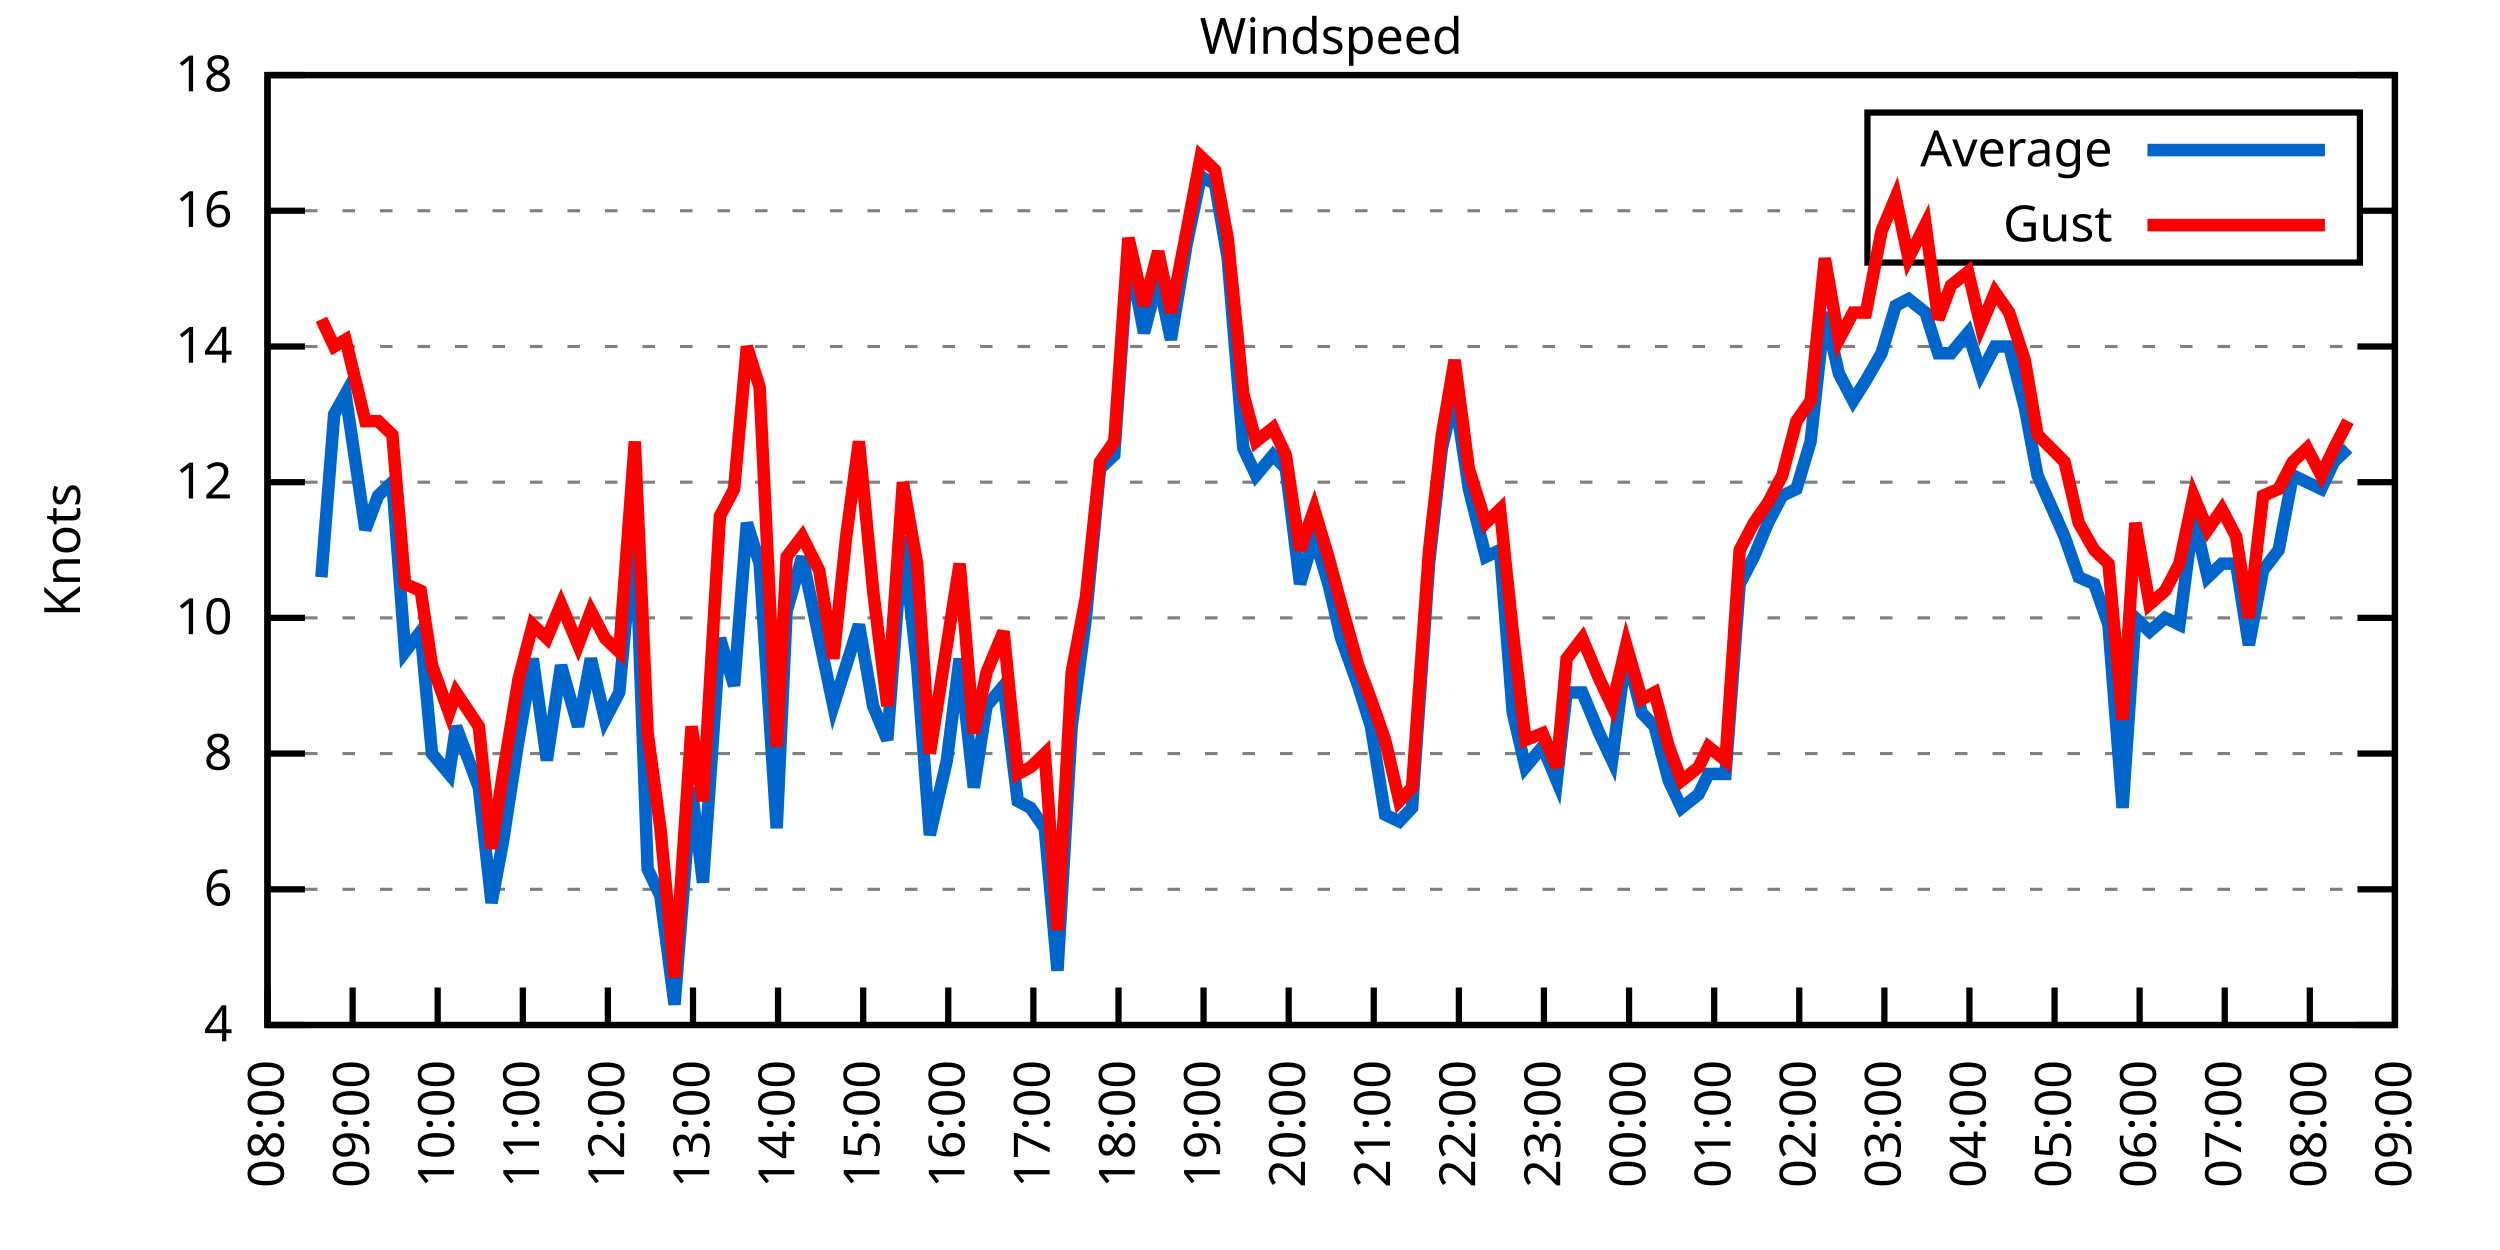
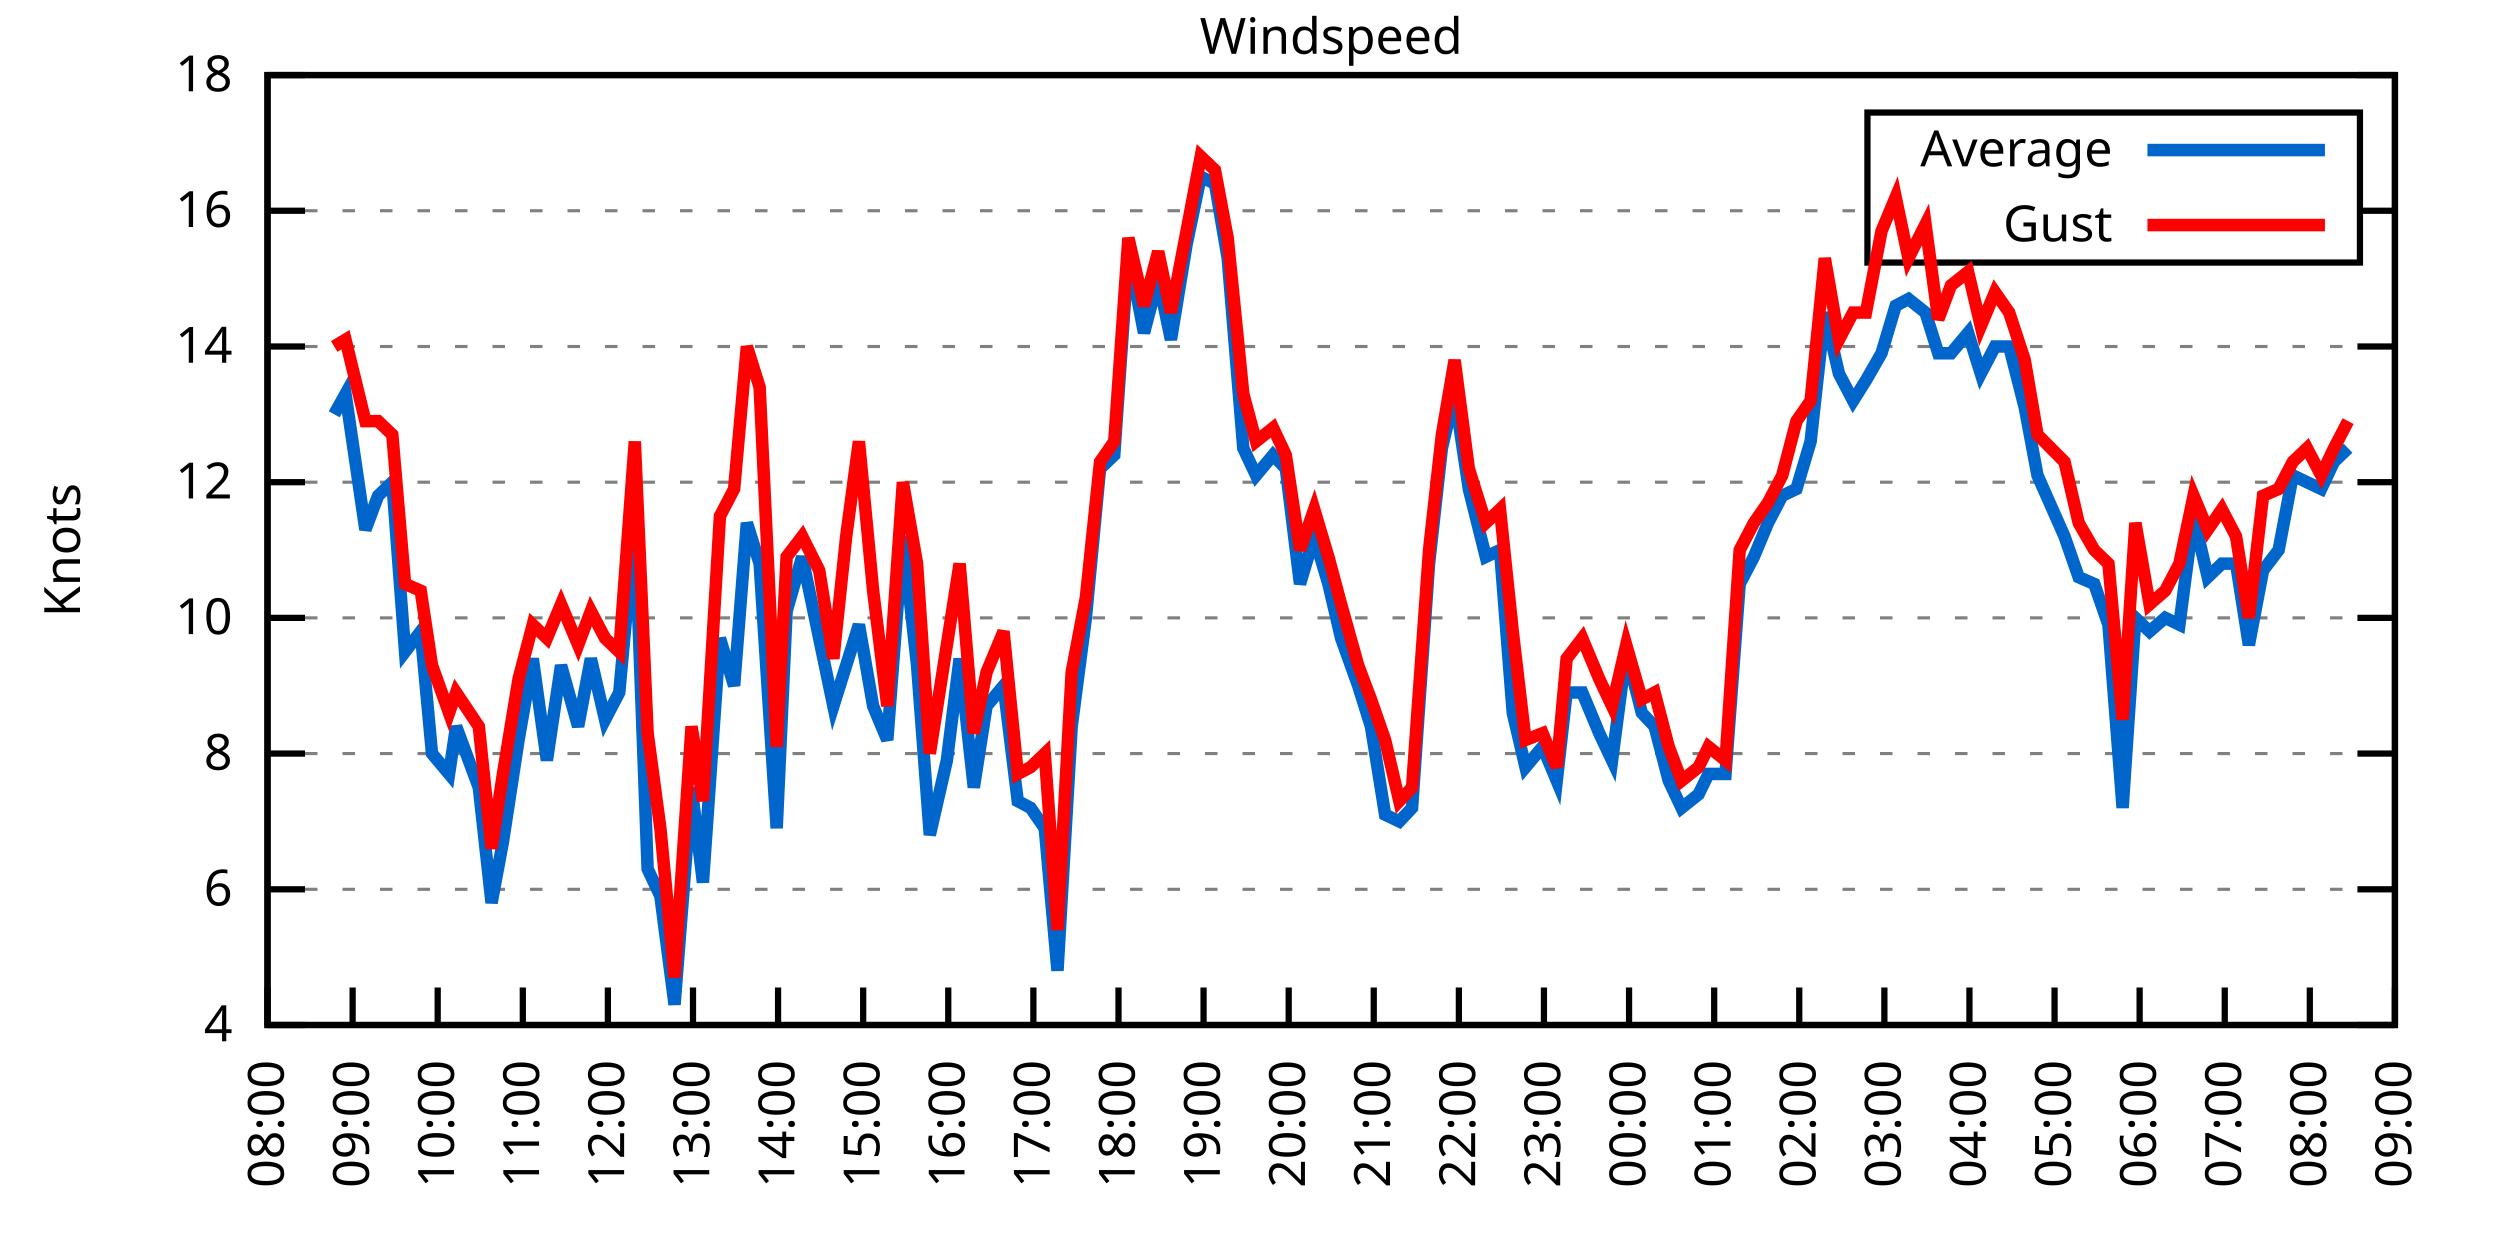
<svg xmlns="http://www.w3.org/2000/svg" xmlns:xlink="http://www.w3.org/1999/xlink" width="400" height="200" viewBox="0 0 400 200">
  <g id="gnuplot_canvas">
    <rect x="0" y="0" width="400" height="200" fill="none" />
    <defs>
      <circle id="gpDot" r="0.5" stroke-width="0.5" stroke="currentColor" />
      <path id="gpPt0" stroke-width="0.333" stroke="currentColor" d="M-1,0 h2 M0,-1 v2" />
      <path id="gpPt1" stroke-width="0.333" stroke="currentColor" d="M-1,-1 L1,1 M1,-1 L-1,1" />
      <path id="gpPt2" stroke-width="0.333" stroke="currentColor" d="M-1,0 L1,0 M0,-1 L0,1 M-1,-1 L1,1 M-1,1 L1,-1" />
      <rect id="gpPt3" stroke-width="0.333" stroke="currentColor" x="-1" y="-1" width="2" height="2" />
      <rect id="gpPt4" stroke-width="0.333" stroke="currentColor" fill="currentColor" x="-1" y="-1" width="2" height="2" />
      <circle id="gpPt5" stroke-width="0.333" stroke="currentColor" cx="0" cy="0" r="1" />
      <use xlink:href="#gpPt5" id="gpPt6" fill="currentColor" stroke="none" />
      <path id="gpPt7" stroke-width="0.333" stroke="currentColor" d="M0,-1.33 L-1.33,0.67 L1.33,0.67 z" />
      <use xlink:href="#gpPt7" id="gpPt8" fill="currentColor" stroke="none" />
      <use xlink:href="#gpPt7" id="gpPt9" stroke="currentColor" transform="rotate(180)" />
      <use xlink:href="#gpPt9" id="gpPt10" fill="currentColor" stroke="none" />
      <use xlink:href="#gpPt3" id="gpPt11" stroke="currentColor" transform="rotate(45)" />
      <use xlink:href="#gpPt11" id="gpPt12" fill="currentColor" stroke="none" />
      <path id="gpPt13" stroke-width="0.333" stroke="currentColor" d="M0,1.330 L1.265,0.411 L0.782,-1.067 L-0.782,-1.076 L-1.265,0.411 z" />
      <use xlink:href="#gpPt13" id="gpPt14" fill="currentColor" stroke="none" />
      <filter id="textbox" filterUnits="objectBoundingBox" x="0" y="0" height="1" width="1">
        <feFlood flood-color="white" flood-opacity="1" result="bgnd" />
        <feComposite in="SourceGraphic" in2="bgnd" operator="atop" />
      </filter>
      <filter id="greybox" filterUnits="objectBoundingBox" x="0" y="0" height="1" width="1">
        <feFlood flood-color="lightgrey" flood-opacity="1" result="grey" />
        <feComposite in="SourceGraphic" in2="grey" operator="atop" />
      </filter>
    </defs>
    <g fill="none" color="white" stroke="currentColor" stroke-width="1.00" stroke-linecap="butt" stroke-linejoin="miter">
</g>
    <g fill="none" color="black" stroke="currentColor" stroke-width="1.00" stroke-linecap="butt" stroke-linejoin="miter">
      <g stroke="none" shape-rendering="crispEdges">
        <polygon fill="rgb(255, 255, 255)" points="42.80,164.00 383.18,164.00 383.18,12.02 42.80,12.02 " />
      </g>
    </g>
    <g fill="none" color="black" stroke="currentColor" stroke-width="1.00" stroke-linecap="butt" stroke-linejoin="miter">
</g>
    <g fill="none" color="black" stroke="black" stroke-width="0.50" stroke-linecap="butt" stroke-linejoin="miter">
</g>
    <g fill="none" color="gray" stroke="currentColor" stroke-width="0.50" stroke-linecap="butt" stroke-linejoin="miter">
      <path stroke="gray" stroke-dasharray="2,4" class="gridline" d="M42.80,164.00 L383.19,164.00  " />
    </g>
    <g fill="none" color="gray" stroke="gray" stroke-width="1.00" stroke-linecap="butt" stroke-linejoin="miter">
</g>
    <g fill="none" color="black" stroke="currentColor" stroke-width="1.00" stroke-linecap="butt" stroke-linejoin="miter">
      <path stroke="black" d="M42.80,164.00 L48.80,164.00 M383.19,164.00 L377.19,164.00  " />
      <g transform="translate(37.20,166.60)" stroke="none" fill="black" font-family="Sans" font-size="8.00" text-anchor="end">
        <text>
          <tspan font-family="Sans"> 4</tspan>
        </text>
      </g>
    </g>
    <g fill="none" color="black" stroke="currentColor" stroke-width="1.00" stroke-linecap="butt" stroke-linejoin="miter">
</g>
    <g fill="none" color="black" stroke="black" stroke-width="0.50" stroke-linecap="butt" stroke-linejoin="miter">
</g>
    <g fill="none" color="gray" stroke="currentColor" stroke-width="0.50" stroke-linecap="butt" stroke-linejoin="miter">
      <path stroke="gray" stroke-dasharray="2,4" class="gridline" d="M42.80,142.29 L383.19,142.29  " />
    </g>
    <g fill="none" color="gray" stroke="gray" stroke-width="1.00" stroke-linecap="butt" stroke-linejoin="miter">
</g>
    <g fill="none" color="black" stroke="currentColor" stroke-width="1.00" stroke-linecap="butt" stroke-linejoin="miter">
      <path stroke="black" d="M42.80,142.29 L48.80,142.29 M383.19,142.29 L377.19,142.29  " />
      <g transform="translate(37.20,144.89)" stroke="none" fill="black" font-family="Sans" font-size="8.00" text-anchor="end">
        <text>
          <tspan font-family="Sans"> 6</tspan>
        </text>
      </g>
    </g>
    <g fill="none" color="black" stroke="currentColor" stroke-width="1.00" stroke-linecap="butt" stroke-linejoin="miter">
</g>
    <g fill="none" color="black" stroke="black" stroke-width="0.50" stroke-linecap="butt" stroke-linejoin="miter">
</g>
    <g fill="none" color="gray" stroke="currentColor" stroke-width="0.50" stroke-linecap="butt" stroke-linejoin="miter">
      <path stroke="gray" stroke-dasharray="2,4" class="gridline" d="M42.80,120.57 L383.19,120.57  " />
    </g>
    <g fill="none" color="gray" stroke="gray" stroke-width="1.00" stroke-linecap="butt" stroke-linejoin="miter">
</g>
    <g fill="none" color="black" stroke="currentColor" stroke-width="1.00" stroke-linecap="butt" stroke-linejoin="miter">
      <path stroke="black" d="M42.80,120.57 L48.80,120.57 M383.19,120.57 L377.19,120.57  " />
      <g transform="translate(37.20,123.17)" stroke="none" fill="black" font-family="Sans" font-size="8.00" text-anchor="end">
        <text>
          <tspan font-family="Sans"> 8</tspan>
        </text>
      </g>
    </g>
    <g fill="none" color="black" stroke="currentColor" stroke-width="1.00" stroke-linecap="butt" stroke-linejoin="miter">
</g>
    <g fill="none" color="black" stroke="black" stroke-width="0.50" stroke-linecap="butt" stroke-linejoin="miter">
</g>
    <g fill="none" color="gray" stroke="currentColor" stroke-width="0.50" stroke-linecap="butt" stroke-linejoin="miter">
      <path stroke="gray" stroke-dasharray="2,4" class="gridline" d="M42.80,98.86 L383.19,98.86  " />
    </g>
    <g fill="none" color="gray" stroke="gray" stroke-width="1.00" stroke-linecap="butt" stroke-linejoin="miter">
</g>
    <g fill="none" color="black" stroke="currentColor" stroke-width="1.00" stroke-linecap="butt" stroke-linejoin="miter">
      <path stroke="black" d="M42.80,98.86 L48.80,98.86 M383.19,98.86 L377.19,98.86  " />
      <g transform="translate(37.20,101.46)" stroke="none" fill="black" font-family="Sans" font-size="8.00" text-anchor="end">
        <text>
          <tspan font-family="Sans"> 10</tspan>
        </text>
      </g>
    </g>
    <g fill="none" color="black" stroke="currentColor" stroke-width="1.00" stroke-linecap="butt" stroke-linejoin="miter">
</g>
    <g fill="none" color="black" stroke="black" stroke-width="0.50" stroke-linecap="butt" stroke-linejoin="miter">
</g>
    <g fill="none" color="gray" stroke="currentColor" stroke-width="0.50" stroke-linecap="butt" stroke-linejoin="miter">
      <path stroke="gray" stroke-dasharray="2,4" class="gridline" d="M42.80,77.15 L383.19,77.15  " />
    </g>
    <g fill="none" color="gray" stroke="gray" stroke-width="1.00" stroke-linecap="butt" stroke-linejoin="miter">
</g>
    <g fill="none" color="black" stroke="currentColor" stroke-width="1.00" stroke-linecap="butt" stroke-linejoin="miter">
      <path stroke="black" d="M42.80,77.15 L48.80,77.15 M383.19,77.15 L377.19,77.15  " />
      <g transform="translate(37.20,79.75)" stroke="none" fill="black" font-family="Sans" font-size="8.00" text-anchor="end">
        <text>
          <tspan font-family="Sans"> 12</tspan>
        </text>
      </g>
    </g>
    <g fill="none" color="black" stroke="currentColor" stroke-width="1.00" stroke-linecap="butt" stroke-linejoin="miter">
</g>
    <g fill="none" color="black" stroke="black" stroke-width="0.50" stroke-linecap="butt" stroke-linejoin="miter">
</g>
    <g fill="none" color="gray" stroke="currentColor" stroke-width="0.50" stroke-linecap="butt" stroke-linejoin="miter">
      <path stroke="gray" stroke-dasharray="2,4" class="gridline" d="M42.80,55.44 L383.19,55.44  " />
    </g>
    <g fill="none" color="gray" stroke="gray" stroke-width="1.00" stroke-linecap="butt" stroke-linejoin="miter">
</g>
    <g fill="none" color="black" stroke="currentColor" stroke-width="1.00" stroke-linecap="butt" stroke-linejoin="miter">
      <path stroke="black" d="M42.80,55.44 L48.80,55.44 M383.19,55.44 L377.19,55.44  " />
      <g transform="translate(37.20,58.04)" stroke="none" fill="black" font-family="Sans" font-size="8.00" text-anchor="end">
        <text>
          <tspan font-family="Sans"> 14</tspan>
        </text>
      </g>
    </g>
    <g fill="none" color="black" stroke="currentColor" stroke-width="1.00" stroke-linecap="butt" stroke-linejoin="miter">
</g>
    <g fill="none" color="black" stroke="black" stroke-width="0.50" stroke-linecap="butt" stroke-linejoin="miter">
</g>
    <g fill="none" color="gray" stroke="currentColor" stroke-width="0.50" stroke-linecap="butt" stroke-linejoin="miter">
      <path stroke="gray" stroke-dasharray="2,4" class="gridline" d="M42.80,33.72 L298.79,33.72 M377.59,33.72 L383.19,33.72  " />
    </g>
    <g fill="none" color="gray" stroke="gray" stroke-width="1.00" stroke-linecap="butt" stroke-linejoin="miter">
</g>
    <g fill="none" color="black" stroke="currentColor" stroke-width="1.00" stroke-linecap="butt" stroke-linejoin="miter">
      <path stroke="black" d="M42.80,33.72 L48.80,33.72 M383.19,33.72 L377.19,33.72  " />
      <g transform="translate(37.20,36.32)" stroke="none" fill="black" font-family="Sans" font-size="8.00" text-anchor="end">
        <text>
          <tspan font-family="Sans"> 16</tspan>
        </text>
      </g>
    </g>
    <g fill="none" color="black" stroke="currentColor" stroke-width="1.00" stroke-linecap="butt" stroke-linejoin="miter">
</g>
    <g fill="none" color="black" stroke="black" stroke-width="0.50" stroke-linecap="butt" stroke-linejoin="miter">
</g>
    <g fill="none" color="gray" stroke="currentColor" stroke-width="0.50" stroke-linecap="butt" stroke-linejoin="miter">
      <path stroke="gray" stroke-dasharray="2,4" class="gridline" d="M42.80,12.01 L383.19,12.01  " />
    </g>
    <g fill="none" color="gray" stroke="gray" stroke-width="1.00" stroke-linecap="butt" stroke-linejoin="miter">
</g>
    <g fill="none" color="black" stroke="currentColor" stroke-width="1.00" stroke-linecap="butt" stroke-linejoin="miter">
      <path stroke="black" d="M42.80,12.01 L48.80,12.01 M383.19,12.01 L377.19,12.01  " />
      <g transform="translate(37.20,14.61)" stroke="none" fill="black" font-family="Sans" font-size="8.00" text-anchor="end">
        <text>
          <tspan font-family="Sans"> 18</tspan>
        </text>
      </g>
    </g>
    <g fill="none" color="black" stroke="currentColor" stroke-width="1.00" stroke-linecap="butt" stroke-linejoin="miter">
      <path stroke="black" d="M42.80,164.00 L42.80,158.00  " />
      <g transform="translate(45.40,169.60) rotate(270.00)" stroke="none" fill="black" font-family="Sans" font-size="8.00" text-anchor="end">
        <text>
          <tspan font-family="Sans">08:00</tspan>
        </text>
      </g>
    </g>
    <g fill="none" color="black" stroke="currentColor" stroke-width="1.00" stroke-linecap="butt" stroke-linejoin="miter">
      <path stroke="black" d="M56.42,164.00 L56.42,158.00  " />
      <g transform="translate(59.02,169.60) rotate(270.00)" stroke="none" fill="black" font-family="Sans" font-size="8.00" text-anchor="end">
        <text>
          <tspan font-family="Sans">09:00</tspan>
        </text>
      </g>
    </g>
    <g fill="none" color="black" stroke="currentColor" stroke-width="1.00" stroke-linecap="butt" stroke-linejoin="miter">
      <path stroke="black" d="M70.03,164.00 L70.03,158.00  " />
      <g transform="translate(72.63,169.60) rotate(270.00)" stroke="none" fill="black" font-family="Sans" font-size="8.00" text-anchor="end">
        <text>
          <tspan font-family="Sans">10:00</tspan>
        </text>
      </g>
    </g>
    <g fill="none" color="black" stroke="currentColor" stroke-width="1.00" stroke-linecap="butt" stroke-linejoin="miter">
      <path stroke="black" d="M83.65,164.00 L83.65,158.00  " />
      <g transform="translate(86.25,169.60) rotate(270.00)" stroke="none" fill="black" font-family="Sans" font-size="8.00" text-anchor="end">
        <text>
          <tspan font-family="Sans">11:00</tspan>
        </text>
      </g>
    </g>
    <g fill="none" color="black" stroke="currentColor" stroke-width="1.00" stroke-linecap="butt" stroke-linejoin="miter">
      <path stroke="black" d="M97.26,164.00 L97.26,158.00  " />
      <g transform="translate(99.86,169.60) rotate(270.00)" stroke="none" fill="black" font-family="Sans" font-size="8.00" text-anchor="end">
        <text>
          <tspan font-family="Sans">12:00</tspan>
        </text>
      </g>
    </g>
    <g fill="none" color="black" stroke="currentColor" stroke-width="1.00" stroke-linecap="butt" stroke-linejoin="miter">
      <path stroke="black" d="M110.88,164.00 L110.88,158.00  " />
      <g transform="translate(113.48,169.60) rotate(270.00)" stroke="none" fill="black" font-family="Sans" font-size="8.00" text-anchor="end">
        <text>
          <tspan font-family="Sans">13:00</tspan>
        </text>
      </g>
    </g>
    <g fill="none" color="black" stroke="currentColor" stroke-width="1.00" stroke-linecap="butt" stroke-linejoin="miter">
      <path stroke="black" d="M124.49,164.00 L124.49,158.00  " />
      <g transform="translate(127.09,169.60) rotate(270.00)" stroke="none" fill="black" font-family="Sans" font-size="8.00" text-anchor="end">
        <text>
          <tspan font-family="Sans">14:00</tspan>
        </text>
      </g>
    </g>
    <g fill="none" color="black" stroke="currentColor" stroke-width="1.00" stroke-linecap="butt" stroke-linejoin="miter">
      <path stroke="black" d="M138.11,164.00 L138.11,158.00  " />
      <g transform="translate(140.71,169.60) rotate(270.00)" stroke="none" fill="black" font-family="Sans" font-size="8.00" text-anchor="end">
        <text>
          <tspan font-family="Sans">15:00</tspan>
        </text>
      </g>
    </g>
    <g fill="none" color="black" stroke="currentColor" stroke-width="1.00" stroke-linecap="butt" stroke-linejoin="miter">
      <path stroke="black" d="M151.72,164.00 L151.72,158.00  " />
      <g transform="translate(154.32,169.60) rotate(270.00)" stroke="none" fill="black" font-family="Sans" font-size="8.00" text-anchor="end">
        <text>
          <tspan font-family="Sans">16:00</tspan>
        </text>
      </g>
    </g>
    <g fill="none" color="black" stroke="currentColor" stroke-width="1.00" stroke-linecap="butt" stroke-linejoin="miter">
      <path stroke="black" d="M165.34,164.00 L165.34,158.00  " />
      <g transform="translate(167.94,169.60) rotate(270.00)" stroke="none" fill="black" font-family="Sans" font-size="8.00" text-anchor="end">
        <text>
          <tspan font-family="Sans">17:00</tspan>
        </text>
      </g>
    </g>
    <g fill="none" color="black" stroke="currentColor" stroke-width="1.00" stroke-linecap="butt" stroke-linejoin="miter">
      <path stroke="black" d="M178.96,164.00 L178.96,158.00  " />
      <g transform="translate(181.56,169.60) rotate(270.00)" stroke="none" fill="black" font-family="Sans" font-size="8.00" text-anchor="end">
        <text>
          <tspan font-family="Sans">18:00</tspan>
        </text>
      </g>
    </g>
    <g fill="none" color="black" stroke="currentColor" stroke-width="1.00" stroke-linecap="butt" stroke-linejoin="miter">
      <path stroke="black" d="M192.57,164.00 L192.57,158.00  " />
      <g transform="translate(195.17,169.60) rotate(270.00)" stroke="none" fill="black" font-family="Sans" font-size="8.00" text-anchor="end">
        <text>
          <tspan font-family="Sans">19:00</tspan>
        </text>
      </g>
    </g>
    <g fill="none" color="black" stroke="currentColor" stroke-width="1.00" stroke-linecap="butt" stroke-linejoin="miter">
      <path stroke="black" d="M206.19,164.00 L206.19,158.00  " />
      <g transform="translate(208.79,169.60) rotate(270.00)" stroke="none" fill="black" font-family="Sans" font-size="8.00" text-anchor="end">
        <text>
          <tspan font-family="Sans">20:00</tspan>
        </text>
      </g>
    </g>
    <g fill="none" color="black" stroke="currentColor" stroke-width="1.00" stroke-linecap="butt" stroke-linejoin="miter">
      <path stroke="black" d="M219.80,164.00 L219.80,158.00  " />
      <g transform="translate(222.40,169.60) rotate(270.00)" stroke="none" fill="black" font-family="Sans" font-size="8.00" text-anchor="end">
        <text>
          <tspan font-family="Sans">21:00</tspan>
        </text>
      </g>
    </g>
    <g fill="none" color="black" stroke="currentColor" stroke-width="1.00" stroke-linecap="butt" stroke-linejoin="miter">
      <path stroke="black" d="M233.42,164.00 L233.42,158.00  " />
      <g transform="translate(236.02,169.60) rotate(270.00)" stroke="none" fill="black" font-family="Sans" font-size="8.00" text-anchor="end">
        <text>
          <tspan font-family="Sans">22:00</tspan>
        </text>
      </g>
    </g>
    <g fill="none" color="black" stroke="currentColor" stroke-width="1.00" stroke-linecap="butt" stroke-linejoin="miter">
      <path stroke="black" d="M247.03,164.00 L247.03,158.00  " />
      <g transform="translate(249.63,169.60) rotate(270.00)" stroke="none" fill="black" font-family="Sans" font-size="8.00" text-anchor="end">
        <text>
          <tspan font-family="Sans">23:00</tspan>
        </text>
      </g>
    </g>
    <g fill="none" color="black" stroke="currentColor" stroke-width="1.00" stroke-linecap="butt" stroke-linejoin="miter">
      <path stroke="black" d="M260.65,164.00 L260.65,158.00  " />
      <g transform="translate(263.25,169.60) rotate(270.00)" stroke="none" fill="black" font-family="Sans" font-size="8.00" text-anchor="end">
        <text>
          <tspan font-family="Sans">00:00</tspan>
        </text>
      </g>
    </g>
    <g fill="none" color="black" stroke="currentColor" stroke-width="1.00" stroke-linecap="butt" stroke-linejoin="miter">
      <path stroke="black" d="M274.27,164.00 L274.27,158.00  " />
      <g transform="translate(276.87,169.60) rotate(270.00)" stroke="none" fill="black" font-family="Sans" font-size="8.00" text-anchor="end">
        <text>
          <tspan font-family="Sans">01:00</tspan>
        </text>
      </g>
    </g>
    <g fill="none" color="black" stroke="currentColor" stroke-width="1.00" stroke-linecap="butt" stroke-linejoin="miter">
      <path stroke="black" d="M287.88,164.00 L287.88,158.00  " />
      <g transform="translate(290.48,169.60) rotate(270.00)" stroke="none" fill="black" font-family="Sans" font-size="8.00" text-anchor="end">
        <text>
          <tspan font-family="Sans">02:00</tspan>
        </text>
      </g>
    </g>
    <g fill="none" color="black" stroke="currentColor" stroke-width="1.00" stroke-linecap="butt" stroke-linejoin="miter">
      <path stroke="black" d="M301.50,164.00 L301.50,158.00  " />
      <g transform="translate(304.10,169.60) rotate(270.00)" stroke="none" fill="black" font-family="Sans" font-size="8.00" text-anchor="end">
        <text>
          <tspan font-family="Sans">03:00</tspan>
        </text>
      </g>
    </g>
    <g fill="none" color="black" stroke="currentColor" stroke-width="1.00" stroke-linecap="butt" stroke-linejoin="miter">
      <path stroke="black" d="M315.11,164.00 L315.11,158.00  " />
      <g transform="translate(317.71,169.60) rotate(270.00)" stroke="none" fill="black" font-family="Sans" font-size="8.00" text-anchor="end">
        <text>
          <tspan font-family="Sans">04:00</tspan>
        </text>
      </g>
    </g>
    <g fill="none" color="black" stroke="currentColor" stroke-width="1.00" stroke-linecap="butt" stroke-linejoin="miter">
      <path stroke="black" d="M328.73,164.00 L328.73,158.00  " />
      <g transform="translate(331.33,169.60) rotate(270.00)" stroke="none" fill="black" font-family="Sans" font-size="8.00" text-anchor="end">
        <text>
          <tspan font-family="Sans">05:00</tspan>
        </text>
      </g>
    </g>
    <g fill="none" color="black" stroke="currentColor" stroke-width="1.00" stroke-linecap="butt" stroke-linejoin="miter">
      <path stroke="black" d="M342.34,164.00 L342.34,158.00  " />
      <g transform="translate(344.94,169.60) rotate(270.00)" stroke="none" fill="black" font-family="Sans" font-size="8.00" text-anchor="end">
        <text>
          <tspan font-family="Sans">06:00</tspan>
        </text>
      </g>
    </g>
    <g fill="none" color="black" stroke="currentColor" stroke-width="1.00" stroke-linecap="butt" stroke-linejoin="miter">
      <path stroke="black" d="M355.96,164.00 L355.96,158.00  " />
      <g transform="translate(358.56,169.60) rotate(270.00)" stroke="none" fill="black" font-family="Sans" font-size="8.00" text-anchor="end">
        <text>
          <tspan font-family="Sans">07:00</tspan>
        </text>
      </g>
    </g>
    <g fill="none" color="black" stroke="currentColor" stroke-width="1.00" stroke-linecap="butt" stroke-linejoin="miter">
      <path stroke="black" d="M369.57,164.00 L369.57,158.00  " />
      <g transform="translate(372.17,169.60) rotate(270.00)" stroke="none" fill="black" font-family="Sans" font-size="8.00" text-anchor="end">
        <text>
          <tspan font-family="Sans">08:00</tspan>
        </text>
      </g>
    </g>
    <g fill="none" color="black" stroke="currentColor" stroke-width="1.00" stroke-linecap="butt" stroke-linejoin="miter">
      <path stroke="black" d="M383.19,164.00 L383.19,158.00  " />
      <g transform="translate(385.79,169.60) rotate(270.00)" stroke="none" fill="black" font-family="Sans" font-size="8.00" text-anchor="end">
        <text>
          <tspan font-family="Sans">09:00</tspan>
        </text>
      </g>
    </g>
    <g fill="none" color="black" stroke="currentColor" stroke-width="1.00" stroke-linecap="butt" stroke-linejoin="miter">
</g>
    <g fill="none" color="black" stroke="currentColor" stroke-width="1.00" stroke-linecap="butt" stroke-linejoin="miter">
      <path stroke="black" d="M42.80,12.01 L42.80,164.00 L383.19,164.00 L383.19,12.01 L42.80,12.01 Z  " />
    </g>
    <g fill="none" color="black" stroke="currentColor" stroke-width="1.00" stroke-linecap="butt" stroke-linejoin="miter">
</g>
    <g fill="none" color="black" stroke="currentColor" stroke-width="1.00" stroke-linecap="butt" stroke-linejoin="miter">
      <path stroke="black" d="M298.79,42.01 L298.79,18.01 L377.59,18.01 L377.59,42.01 L298.79,42.01 Z  " />
    </g>
    <g id="Windspeed_plot_1">
      <g fill="none" color="white" stroke="black" stroke-width="2.00" stroke-linecap="butt" stroke-linejoin="miter">
</g>
      <g fill="none" color="black" stroke="currentColor" stroke-width="2.00" stroke-linecap="butt" stroke-linejoin="miter">
        <g transform="translate(337.99,26.61)" stroke="none" fill="black" font-family="Sans" font-size="8.00" text-anchor="end">
          <text>
            <tspan font-family="Sans">Average</tspan>
          </text>
        </g>
      </g>
      <g fill="none" color="black" stroke="currentColor" stroke-width="2.00" stroke-linecap="butt" stroke-linejoin="miter">
-         <path stroke="rgb(  0, 102, 204)" d="M343.59,24.01 L371.99,24.01 M51.42,92.35 L53.47,66.29 L55.28,63.04 L58.46,84.75 L60.50,79.32 L62.77,77.15   L64.81,104.29 L67.31,101.03 L69.12,120.57 L71.85,123.83 L72.98,116.23 L76.61,126.00 L78.65,144.46 L80.47,134.69   L82.97,118.40 L85.24,105.38 L87.50,121.66 L89.77,106.46 L92.50,116.23 L94.54,105.38 L96.81,115.15 L99.08,110.80   L101.57,83.66 L103.62,139.03 L105.66,143.37 L107.93,160.74 L110.65,126.00 L112.47,141.20 L115.19,102.12 L117.46,109.72   L119.50,83.66 L121.54,90.18 L124.27,132.52 L125.86,97.78 L128.35,89.09 L131.07,102.12 L133.34,112.97 L135.39,106.46   L137.43,99.95 L139.70,112.97 L141.97,118.40 L144.46,85.83 L146.73,106.46 L148.77,133.60 L151.50,121.66 L153.54,105.38   L155.81,126.00 L157.85,112.97 L160.57,109.72 L162.84,128.17 L164.89,129.26 L167.16,132.52 L169.20,155.31 L171.47,116.23   L173.74,98.86 L176.01,74.98 L178.28,72.81 L180.54,40.24 L183.04,53.26 L185.31,44.58 L187.35,54.35 L189.85,39.15   L192.12,28.29 L194.39,29.38 L196.43,41.32 L198.93,71.72 L200.97,76.06 L203.69,72.81 L205.73,74.98 L208.00,93.43   L210.27,85.83 L212.54,93.43 L214.58,102.12 L217.31,109.72 L219.35,116.23 L221.62,130.35 L223.89,131.43 L225.93,129.26   L228.65,90.18 L230.70,71.72 L232.74,63.04 L235.01,78.23 L237.73,89.09 L240.00,88.00 L242.04,114.06 L244.08,122.75   L246.81,119.49 L249.08,124.92 L250.66,110.80 L253.16,110.80 L255.88,117.32 L257.93,121.66 L260.20,104.29 L262.69,114.06   L264.73,116.23 L267.00,124.92 L269.05,129.26 L271.77,127.09 L273.36,123.83 L276.08,123.83 L278.35,93.43 L280.62,89.09   L282.89,83.66 L285.16,79.32 L287.43,78.23 L289.70,70.63 L291.97,50.01 L294.23,59.78 L296.50,64.12 L298.55,60.86   L301.04,56.52 L303.31,48.92 L305.35,47.84 L308.08,50.01 L310.12,56.52 L312.16,56.52 L314.89,53.26 L316.93,59.78   L319.20,55.44 L321.47,55.44 L323.96,65.21 L326.00,76.06 L330.32,85.83 L332.59,92.35 L335.08,93.43 L337.35,99.95   L339.62,129.26 L341.66,98.86 L343.93,101.03 L346.43,98.86 L348.70,99.95 L350.97,82.58 L353.24,92.35 L355.50,90.18   L357.77,90.18 L359.82,103.20 L362.09,91.26 L364.58,88.00 L366.85,76.06 L369.12,77.15 L371.39,78.23 L373.43,73.89   L375.70,71.72  " />
+         <path stroke="rgb(  0, 102, 204)" d="M343.59,24.01 L371.99,24.01 M53.47,66.29 L55.28,63.04 L58.46,84.75 L60.50,79.32 L62.77,77.15 L64.81,104.29   L67.31,101.03 L69.12,120.57 L71.85,123.83 L72.98,116.23 L76.61,126.00 L78.65,144.46 L80.47,134.69 L82.97,118.40   L85.24,105.38 L87.50,121.66 L89.77,106.46 L92.50,116.23 L94.54,105.38 L96.81,115.15 L99.08,110.80 L101.57,83.66   L103.62,139.03 L105.66,143.37 L107.93,160.74 L110.65,126.00 L112.47,141.20 L115.19,102.12 L117.46,109.72 L119.50,83.66   L121.54,90.18 L124.27,132.52 L125.86,97.78 L128.35,89.09 L131.07,102.12 L133.34,112.97 L135.39,106.46 L137.43,99.95   L139.70,112.97 L141.97,118.40 L144.46,85.83 L146.73,106.46 L148.77,133.60 L151.50,121.66 L153.54,105.38 L155.81,126.00   L157.85,112.97 L160.57,109.72 L162.84,128.17 L164.89,129.26 L167.16,132.52 L169.20,155.31 L171.47,116.23 L173.74,98.86   L176.01,74.98 L178.28,72.81 L180.54,40.24 L183.04,53.26 L185.31,44.58 L187.35,54.35 L189.85,39.15 L192.12,28.29   L194.39,29.38 L196.43,41.32 L198.93,71.72 L200.97,76.06 L203.69,72.81 L205.73,74.98 L208.00,93.43 L210.27,85.83   L212.54,93.43 L214.58,102.12 L217.31,109.72 L219.35,116.23 L221.62,130.35 L223.89,131.43 L225.93,129.26 L228.65,90.18   L230.70,71.72 L232.74,63.04 L235.01,78.23 L237.73,89.09 L240.00,88.00 L242.04,114.06 L244.08,122.75 L246.81,119.49   L249.08,124.92 L250.66,110.80 L253.16,110.80 L255.88,117.32 L257.93,121.66 L260.20,104.29 L262.69,114.06 L264.73,116.23   L267.00,124.92 L269.05,129.26 L271.77,127.09 L273.36,123.83 L276.08,123.83 L278.35,93.43 L280.62,89.09 L282.89,83.66   L285.16,79.32 L287.43,78.23 L289.70,70.63 L291.97,50.01 L294.23,59.78 L296.50,64.12 L298.55,60.86 L301.04,56.52   L303.31,48.92 L305.35,47.84 L308.08,50.01 L310.12,56.52 L312.16,56.52 L314.89,53.26 L316.93,59.78 L319.20,55.44   L321.47,55.44 L323.96,65.21 L326.00,76.06 L330.32,85.83 L332.59,92.35 L335.08,93.43 L337.35,99.95 L339.62,129.26   L341.66,98.86 L343.93,101.03 L346.43,98.86 L348.70,99.95 L350.97,82.58 L353.24,92.35 L355.50,90.18 L357.77,90.18   L359.82,103.20 L362.09,91.26 L364.58,88.00 L366.85,76.06 L369.12,77.15 L371.39,78.23 L373.43,73.89 L375.70,71.72    " />
      </g>
    </g>
    <g id="Windspeed_plot_2">
      <g fill="none" color="black" stroke="currentColor" stroke-width="2.00" stroke-linecap="butt" stroke-linejoin="miter">
        <g transform="translate(337.99,38.61)" stroke="none" fill="black" font-family="Sans" font-size="8.00" text-anchor="end">
          <text>
            <tspan font-family="Sans">Gust</tspan>
          </text>
        </g>
      </g>
      <g fill="none" color="black" stroke="currentColor" stroke-width="2.00" stroke-linecap="butt" stroke-linejoin="miter">
-         <path stroke="rgb(255,   0,   0)" d="M343.59,36.01 L371.99,36.01 M51.42,51.09 L53.47,55.44 L55.28,54.35 L58.46,67.38 L60.50,67.38 L62.77,69.55   L64.81,93.43 L67.31,94.52 L69.12,106.46 L71.85,114.06 L72.98,110.80 L76.61,116.23 L78.65,135.77 L80.47,123.83   L82.97,108.63 L85.24,99.95 L87.50,102.12 L89.77,96.69 L92.50,103.20 L94.54,97.78 L96.81,102.12 L99.08,104.29   L101.57,70.63 L103.62,117.32 L105.66,132.52 L107.93,156.40 L110.65,116.23 L112.47,128.17 L115.19,82.58 L117.46,78.23   L119.50,55.44 L121.54,61.95 L124.27,119.49 L125.86,89.09 L128.35,85.83 L131.07,91.26 L133.34,105.38 L135.39,85.83   L137.43,70.63 L139.70,94.52 L141.97,112.97 L144.46,77.15 L146.73,90.18 L148.77,120.57 L151.50,103.20 L153.54,90.18   L155.81,117.32 L157.85,107.55 L160.57,101.03 L162.84,123.83 L164.89,122.75 L167.16,120.57 L169.20,148.80 L171.47,107.55   L173.74,95.60 L176.01,73.89 L178.28,70.63 L180.54,38.07 L183.04,48.92 L185.31,40.24 L187.35,50.01 L189.85,36.98   L192.12,25.04 L194.39,27.21 L196.43,38.07 L198.93,63.04 L200.97,70.63 L203.69,68.46 L205.73,72.81 L208.00,88.00   L210.27,81.49 L212.54,89.09 L214.58,96.69 L217.31,106.46 L219.35,111.89 L221.62,118.40 L223.89,128.17 L225.93,126.00   L228.65,88.00 L230.70,69.55 L232.74,57.61 L235.01,74.98 L237.73,83.66 L240.00,81.49 L242.04,101.03 L244.08,118.40   L246.81,117.32 L249.08,122.75 L250.66,105.38 L253.16,102.12 L255.88,108.63 L257.93,112.97 L260.20,103.20 L262.69,111.89   L264.73,110.80 L267.00,119.49 L269.05,124.92 L271.77,122.75 L273.36,119.49 L276.08,121.66 L278.35,88.00 L280.62,83.66   L282.89,80.41 L285.16,76.06 L287.43,67.38 L289.70,64.12 L291.97,41.32 L294.23,54.35 L296.50,50.01 L298.55,50.01   L301.04,36.98 L303.31,31.55 L305.35,41.32 L308.08,35.89 L310.12,51.09 L312.16,45.66 L314.89,43.49 L316.93,52.18   L319.20,46.75 L321.47,50.01 L323.96,57.61 L326.00,69.55 L330.32,73.89 L332.59,83.66 L335.08,88.00 L337.35,90.18   L339.62,115.15 L341.66,83.66 L343.93,96.69 L346.43,94.52 L348.70,90.18 L350.97,79.32 L353.24,84.75 L355.50,81.49   L357.77,85.83 L359.82,98.86 L362.09,79.32 L364.58,78.23 L366.85,73.89 L369.12,71.72 L371.39,76.06 L373.43,71.72   L375.70,67.38  " />
+         <path stroke="rgb(255,   0,   0)" d="M343.59,36.01 L371.99,36.01 M53.47,55.44 L55.28,54.35 L58.46,67.38 L60.50,67.38 L62.77,69.55 L64.81,93.43   L67.31,94.52 L69.12,106.46 L71.85,114.06 L72.98,110.80 L76.61,116.23 L78.65,135.77 L80.47,123.83 L82.97,108.63   L85.24,99.95 L87.50,102.12 L89.77,96.69 L92.50,103.20 L94.54,97.78 L96.81,102.12 L99.08,104.29 L101.57,70.63   L103.62,117.32 L105.66,132.52 L107.93,156.40 L110.65,116.23 L112.47,128.17 L115.19,82.58 L117.46,78.23 L119.50,55.44   L121.54,61.95 L124.27,119.49 L125.86,89.09 L128.35,85.83 L131.07,91.26 L133.34,105.38 L135.39,85.83 L137.43,70.63   L139.70,94.52 L141.97,112.97 L144.46,77.15 L146.73,90.18 L148.77,120.57 L151.50,103.20 L153.54,90.18 L155.81,117.32   L157.85,107.55 L160.57,101.03 L162.84,123.83 L164.89,122.75 L167.16,120.57 L169.20,148.80 L171.47,107.55 L173.74,95.60   L176.01,73.89 L178.28,70.63 L180.54,38.07 L183.04,48.92 L185.31,40.24 L187.35,50.01 L189.85,36.98 L192.12,25.04   L194.39,27.21 L196.43,38.07 L198.93,63.04 L200.97,70.63 L203.69,68.46 L205.73,72.81 L208.00,88.00 L210.27,81.49   L212.54,89.09 L214.58,96.69 L217.31,106.46 L219.35,111.89 L221.62,118.40 L223.89,128.17 L225.93,126.00 L228.65,88.00   L230.70,69.55 L232.74,57.61 L235.01,74.98 L237.73,83.66 L240.00,81.49 L242.04,101.03 L244.08,118.40 L246.81,117.32   L249.08,122.75 L250.66,105.38 L253.16,102.12 L255.88,108.63 L257.93,112.97 L260.20,103.20 L262.69,111.89 L264.73,110.80   L267.00,119.49 L269.05,124.92 L271.77,122.75 L273.36,119.49 L276.08,121.66 L278.35,88.00 L280.62,83.66 L282.89,80.41   L285.16,76.06 L287.43,67.38 L289.70,64.12 L291.97,41.32 L294.23,54.35 L296.50,50.01 L298.55,50.01 L301.04,36.98   L303.31,31.55 L305.35,41.32 L308.08,35.89 L310.12,51.09 L312.16,45.66 L314.89,43.49 L316.93,52.18 L319.20,46.75   L321.47,50.01 L323.96,57.61 L326.00,69.55 L330.32,73.89 L332.59,83.66 L335.08,88.00 L337.35,90.18 L339.62,115.15   L341.66,83.66 L343.93,96.69 L346.43,94.52 L348.70,90.18 L350.97,79.32 L353.24,84.75 L355.50,81.49 L357.77,85.83   L359.82,98.86 L362.09,79.32 L364.58,78.23 L366.85,73.89 L369.12,71.72 L371.39,76.06 L373.43,71.72 L375.70,67.38    " />
      </g>
    </g>
    <g fill="none" color="black" stroke="currentColor" stroke-width="2.00" stroke-linecap="butt" stroke-linejoin="miter">
</g>
    <g fill="none" color="black" stroke="black" stroke-width="1.00" stroke-linecap="butt" stroke-linejoin="miter">
</g>
    <g fill="none" color="black" stroke="currentColor" stroke-width="1.00" stroke-linecap="butt" stroke-linejoin="miter">
      <path stroke="black" d="M42.80,12.01 L42.80,164.00 L383.19,164.00 L383.19,12.01 L42.80,12.01 Z  " />
      <g transform="translate(12.80,88.01) rotate(270.00)" stroke="none" fill="black" font-family="Sans" font-size="8.00" text-anchor="middle">
        <text>
          <tspan font-family="Sans">Knots</tspan>
        </text>
      </g>
    </g>
    <g fill="none" color="black" stroke="currentColor" stroke-width="1.00" stroke-linecap="butt" stroke-linejoin="miter">
</g>
    <g fill="none" color="black" stroke="currentColor" stroke-width="1.00" stroke-linecap="butt" stroke-linejoin="miter">
      <g transform="translate(212.99,8.61)" stroke="none" fill="black" font-family="Sans" font-size="8.00" text-anchor="middle">
        <text>
          <tspan font-family="Sans">Windspeed</tspan>
        </text>
      </g>
    </g>
    <g fill="none" color="black" stroke="currentColor" stroke-width="1.00" stroke-linecap="butt" stroke-linejoin="miter">
</g>
  </g>
</svg>
